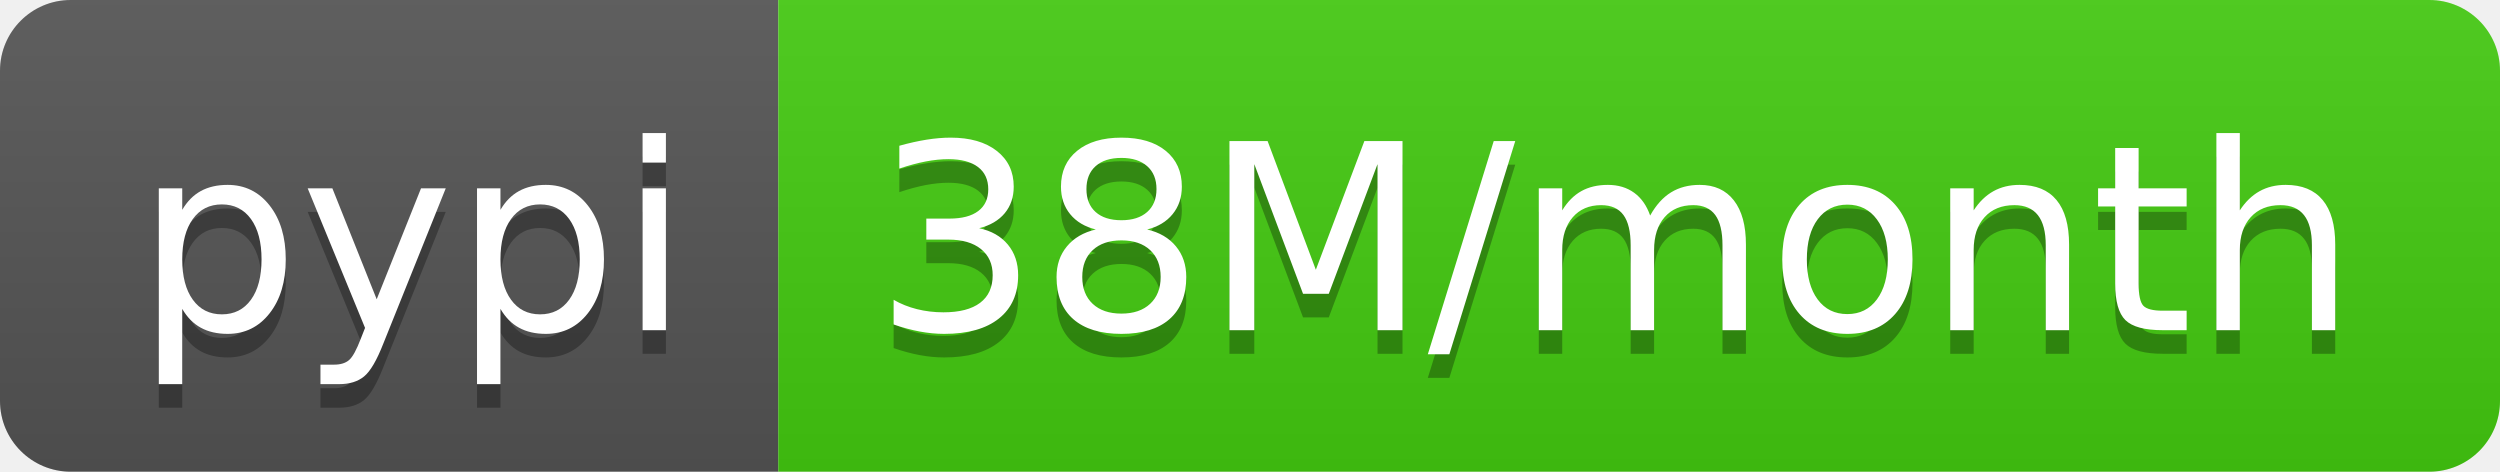
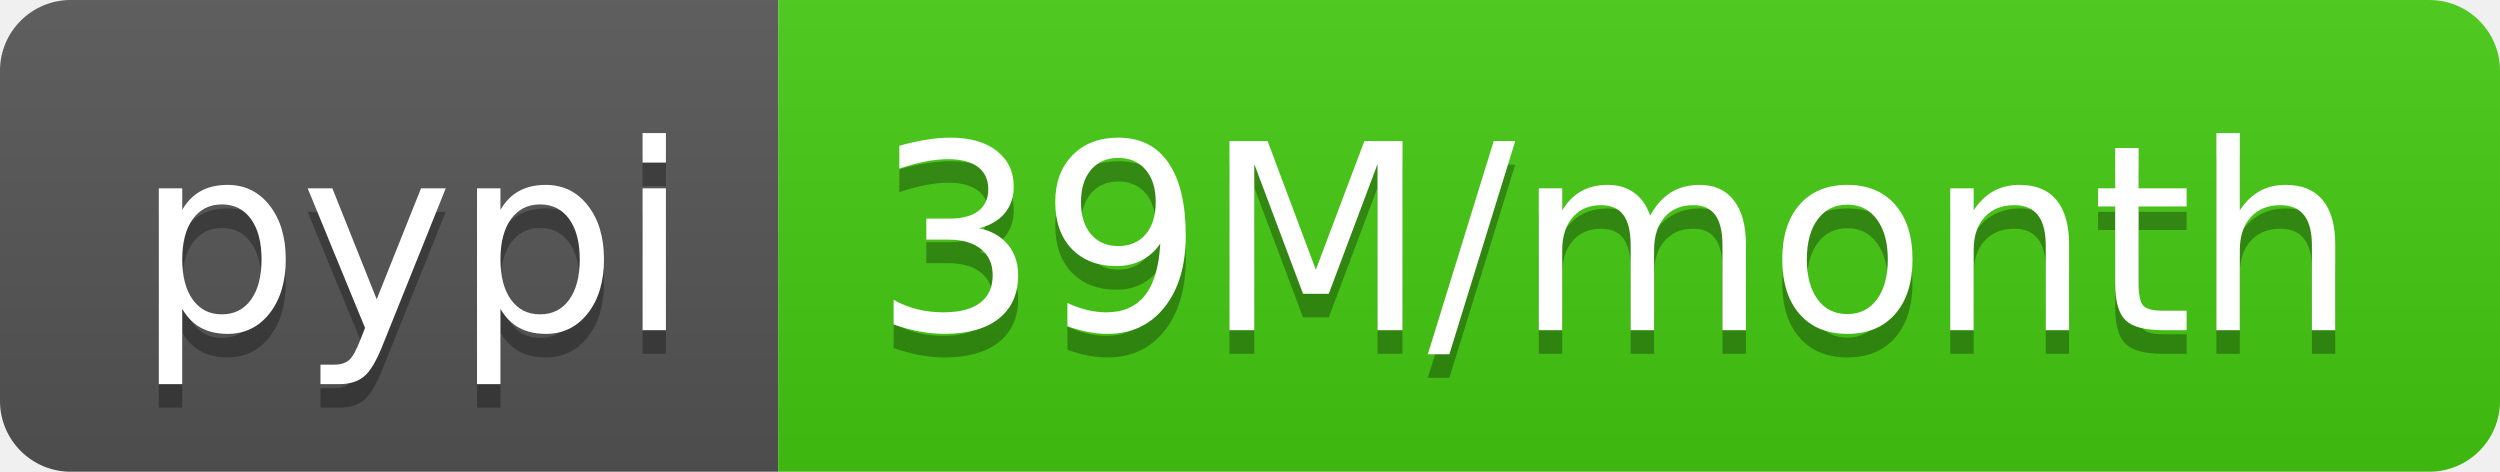
- <svg xmlns="http://www.w3.org/2000/svg" width="106" height="20" role="img" aria-label="pypi: 38M/month">
+ <svg xmlns="http://www.w3.org/2000/svg" width="106" height="20" role="img" aria-label="pypi: 39M/month">
  <linearGradient id="s" x2="0" y2="100%">
    <stop offset="0" stop-color="#bbb" stop-opacity=".1" />
    <stop offset="1" stop-opacity=".1" />
  </linearGradient>
  <clipPath id="r">
    <rect width="106" height="20" rx="3" fill="#fff" />
  </clipPath>
  <g clip-path="url(#r)">
    <rect width="33" height="20" fill="#555" />
    <rect x="33" width="73" height="20" fill="#4c1" />
    <rect width="106" height="20" fill="url(#s)" />
  </g>
  <g fill="#fff" text-anchor="middle" font-family="Verdana,Geneva,DejaVu Sans,sans-serif" text-rendering="geometricPrecision" font-size="110">
    <text aria-hidden="true" x="175" y="150" fill="#010101" fill-opacity=".3" transform="scale(.1)" textLength="230">pypi</text>
    <text x="175" y="140" transform="scale(.1)" fill="#fff" textLength="230">pypi</text>
-     <text aria-hidden="true" x="685" y="150" fill="#010101" fill-opacity=".3" transform="scale(.1)" textLength="630">38M/month</text>
-     <text x="685" y="140" transform="scale(.1)" fill="#fff" textLength="630">38M/month</text>
+     <text aria-hidden="true" x="685" y="150" fill="#010101" fill-opacity=".3" transform="scale(.1)" textLength="630">39M/month</text>
+     <text x="685" y="140" transform="scale(.1)" fill="#fff" textLength="630">39M/month</text>
  </g>
</svg>
